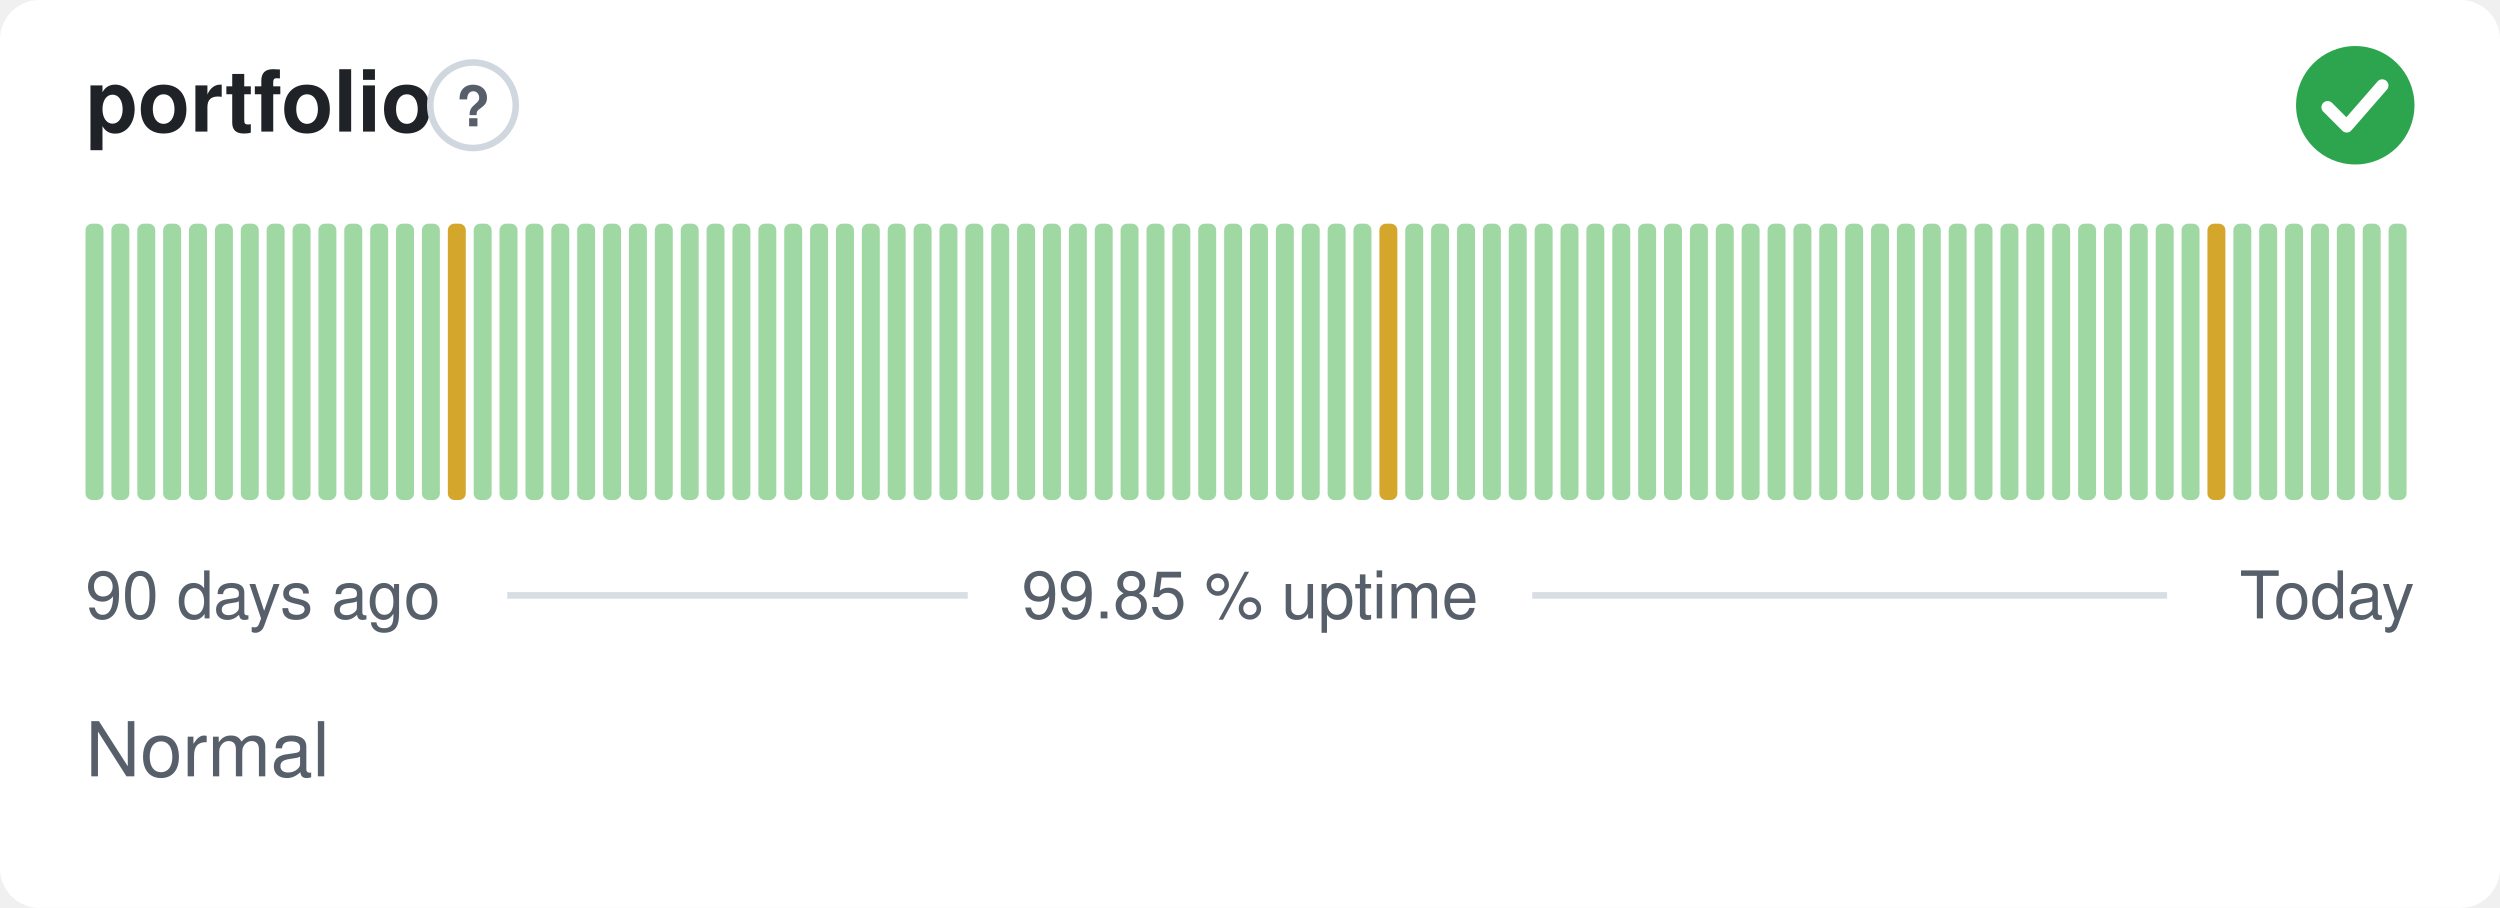
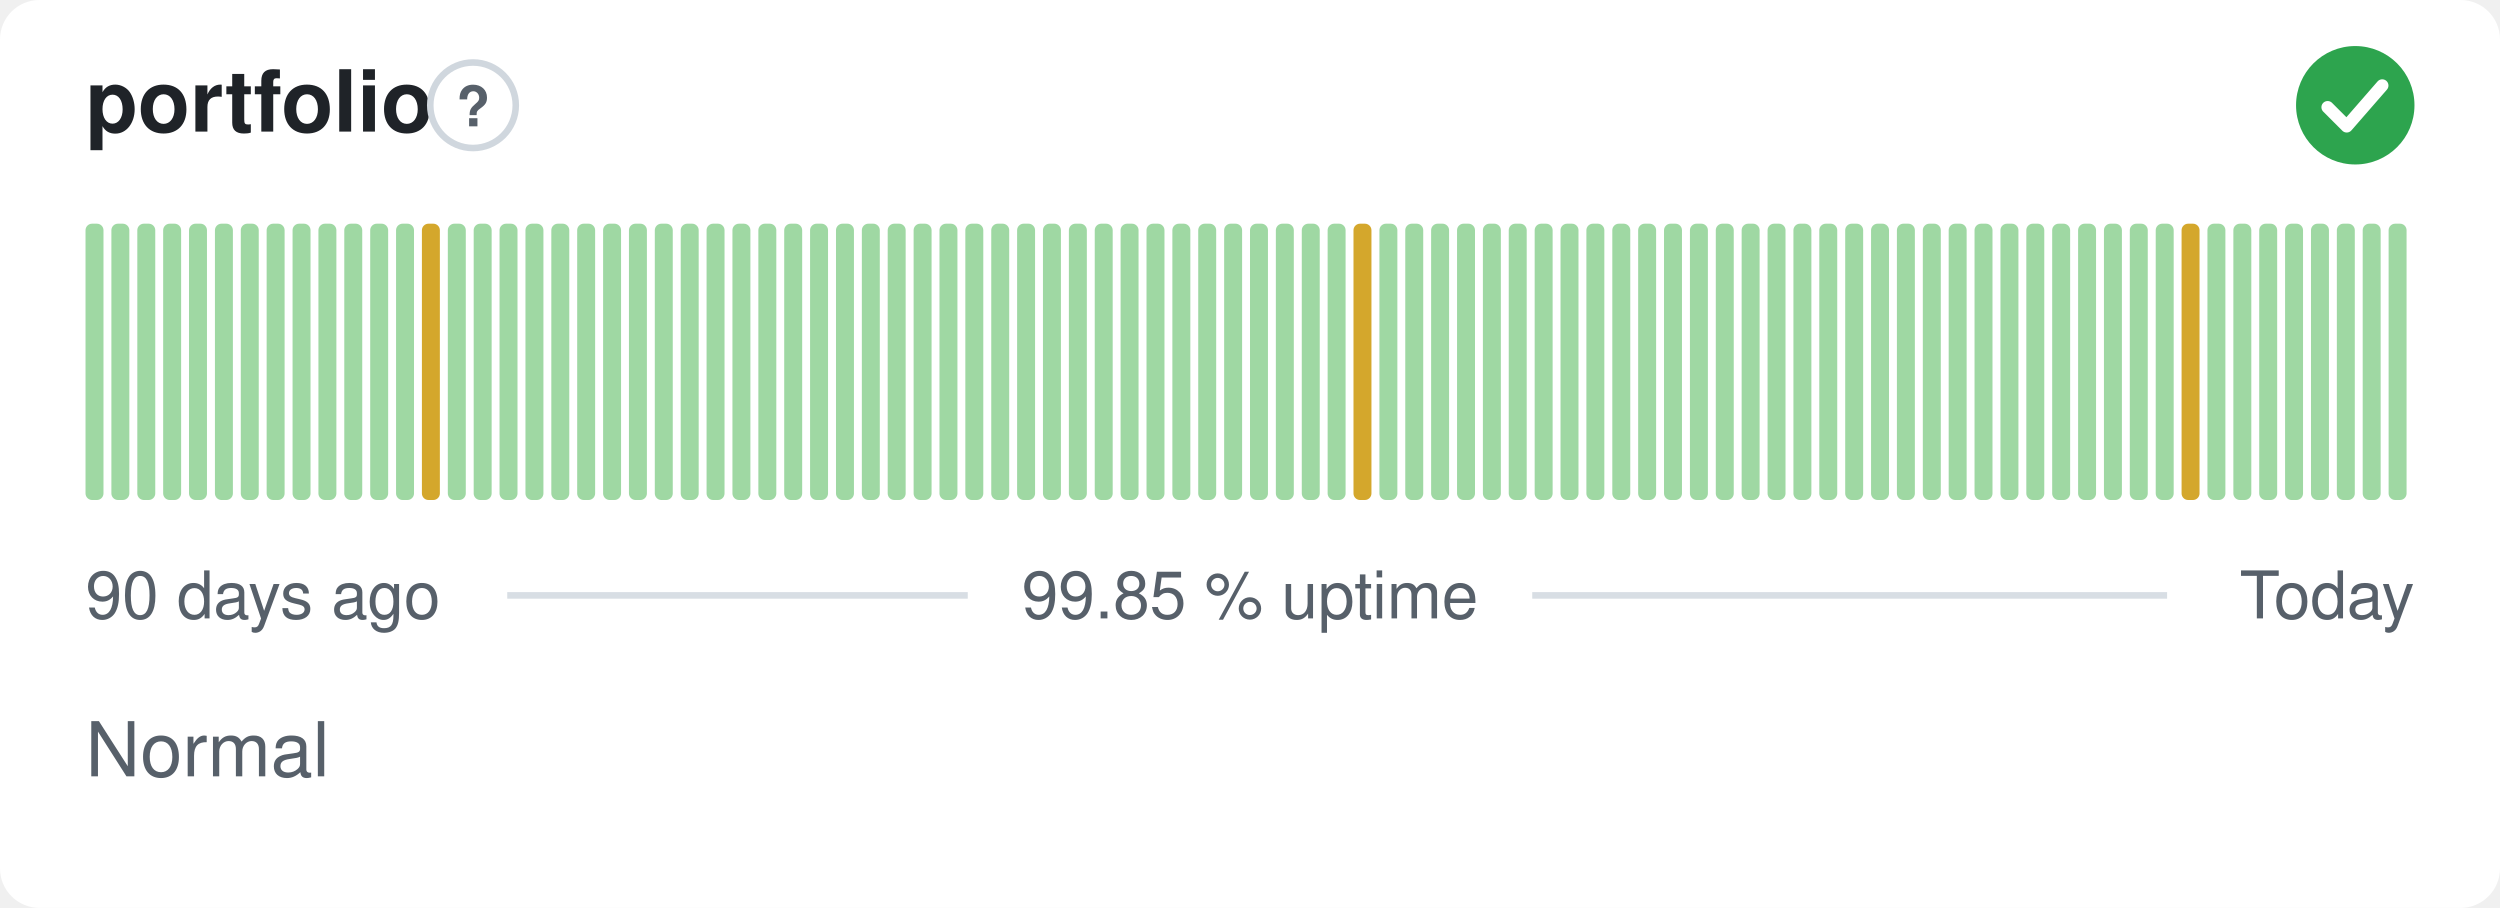
<svg xmlns="http://www.w3.org/2000/svg" width="380" height="138" viewBox="0 0 380 138" role="img" aria-label="portfolio: Normal, 99.85 % uptime over the last 90 days" font-family="-apple-system,BlinkMacSystemFont,'Segoe UI',Helvetica,Arial,sans-serif">
  <style>
    @media (prefers-color-scheme: dark) {
      .bg { fill: #0d1117 }
      .title { fill: #e6edf3 }
      .muted { fill: #8b949e }
      .hint { stroke: #30363d }
      .rule { stroke: #30363d }
      .nodata { fill: #21262d }
    }
  </style>
  <rect class="bg" width="380" height="138" rx="6" fill="#ffffff" />
  <text class="title" x="13" y="20" font-size="13" font-weight="600" fill="#1f2328">portfolio</text>
  <circle class="hint" cx="71.9" cy="16" r="6.5" fill="none" stroke="#d0d7de" stroke-width="1" />
  <text class="muted" x="71.9" y="19.2" text-anchor="middle" font-size="8.5" font-weight="700" fill="#57606a">?</text>
  <circle cx="358" cy="16" r="9" fill="#2da44e" />
  <path d="M353.80 16.30l2.90 2.90 5.40 -6.20" fill="none" stroke="#fff" stroke-width="1.89" stroke-linecap="round" stroke-linejoin="round" />
  <rect x="13.00" y="34.00" width="2.73" height="42.00" rx="1" fill="#9fd8a3" />
  <rect x="16.93" y="34.00" width="2.73" height="42.00" rx="1" fill="#9fd8a3" />
  <rect x="20.87" y="34.00" width="2.73" height="42.00" rx="1" fill="#9fd8a3" />
  <rect x="24.80" y="34.00" width="2.73" height="42.00" rx="1" fill="#9fd8a3" />
  <rect x="28.73" y="34.00" width="2.73" height="42.00" rx="1" fill="#9fd8a3" />
  <rect x="32.67" y="34.00" width="2.73" height="42.00" rx="1" fill="#9fd8a3" />
  <rect x="36.60" y="34.00" width="2.73" height="42.00" rx="1" fill="#9fd8a3" />
  <rect x="40.53" y="34.00" width="2.73" height="42.00" rx="1" fill="#9fd8a3" />
  <rect x="44.47" y="34.00" width="2.73" height="42.00" rx="1" fill="#9fd8a3" />
  <rect x="48.40" y="34.00" width="2.73" height="42.00" rx="1" fill="#9fd8a3" />
  <rect x="52.33" y="34.00" width="2.73" height="42.00" rx="1" fill="#9fd8a3" />
  <rect x="56.27" y="34.00" width="2.73" height="42.00" rx="1" fill="#9fd8a3" />
  <rect x="60.20" y="34.00" width="2.73" height="42.00" rx="1" fill="#9fd8a3" />
-   <rect x="64.13" y="34.00" width="2.73" height="42.00" rx="1" fill="#9fd8a3" />
-   <rect x="68.07" y="34.00" width="2.73" height="42.00" rx="1" fill="#d4a72c" />
+   <rect x="64.13" y="34.00" width="2.73" height="42.00" rx="1" fill="#d4a72c" />
+   <rect x="68.07" y="34.00" width="2.73" height="42.00" rx="1" fill="#9fd8a3" />
  <rect x="72.00" y="34.00" width="2.73" height="42.00" rx="1" fill="#9fd8a3" />
  <rect x="75.93" y="34.00" width="2.73" height="42.00" rx="1" fill="#9fd8a3" />
  <rect x="79.87" y="34.00" width="2.73" height="42.00" rx="1" fill="#9fd8a3" />
  <rect x="83.80" y="34.00" width="2.73" height="42.00" rx="1" fill="#9fd8a3" />
  <rect x="87.73" y="34.00" width="2.73" height="42.00" rx="1" fill="#9fd8a3" />
  <rect x="91.67" y="34.00" width="2.73" height="42.00" rx="1" fill="#9fd8a3" />
  <rect x="95.60" y="34.00" width="2.73" height="42.00" rx="1" fill="#9fd8a3" />
  <rect x="99.53" y="34.00" width="2.73" height="42.00" rx="1" fill="#9fd8a3" />
  <rect x="103.47" y="34.00" width="2.73" height="42.00" rx="1" fill="#9fd8a3" />
  <rect x="107.40" y="34.00" width="2.73" height="42.00" rx="1" fill="#9fd8a3" />
  <rect x="111.33" y="34.00" width="2.73" height="42.00" rx="1" fill="#9fd8a3" />
  <rect x="115.27" y="34.00" width="2.73" height="42.00" rx="1" fill="#9fd8a3" />
  <rect x="119.20" y="34.00" width="2.73" height="42.00" rx="1" fill="#9fd8a3" />
  <rect x="123.13" y="34.00" width="2.73" height="42.00" rx="1" fill="#9fd8a3" />
  <rect x="127.07" y="34.00" width="2.73" height="42.00" rx="1" fill="#9fd8a3" />
  <rect x="131.00" y="34.00" width="2.73" height="42.00" rx="1" fill="#9fd8a3" />
  <rect x="134.93" y="34.00" width="2.73" height="42.00" rx="1" fill="#9fd8a3" />
  <rect x="138.87" y="34.00" width="2.73" height="42.00" rx="1" fill="#9fd8a3" />
  <rect x="142.80" y="34.00" width="2.73" height="42.00" rx="1" fill="#9fd8a3" />
  <rect x="146.73" y="34.00" width="2.73" height="42.00" rx="1" fill="#9fd8a3" />
  <rect x="150.67" y="34.00" width="2.73" height="42.00" rx="1" fill="#9fd8a3" />
  <rect x="154.60" y="34.00" width="2.73" height="42.00" rx="1" fill="#9fd8a3" />
  <rect x="158.53" y="34.00" width="2.73" height="42.00" rx="1" fill="#9fd8a3" />
  <rect x="162.47" y="34.00" width="2.73" height="42.00" rx="1" fill="#9fd8a3" />
  <rect x="166.40" y="34.00" width="2.73" height="42.00" rx="1" fill="#9fd8a3" />
  <rect x="170.33" y="34.00" width="2.73" height="42.00" rx="1" fill="#9fd8a3" />
  <rect x="174.27" y="34.00" width="2.73" height="42.00" rx="1" fill="#9fd8a3" />
  <rect x="178.20" y="34.00" width="2.73" height="42.00" rx="1" fill="#9fd8a3" />
  <rect x="182.13" y="34.00" width="2.73" height="42.00" rx="1" fill="#9fd8a3" />
  <rect x="186.07" y="34.00" width="2.73" height="42.00" rx="1" fill="#9fd8a3" />
  <rect x="190.00" y="34.00" width="2.73" height="42.00" rx="1" fill="#9fd8a3" />
  <rect x="193.93" y="34.00" width="2.73" height="42.00" rx="1" fill="#9fd8a3" />
  <rect x="197.87" y="34.00" width="2.73" height="42.00" rx="1" fill="#9fd8a3" />
  <rect x="201.80" y="34.00" width="2.73" height="42.00" rx="1" fill="#9fd8a3" />
-   <rect x="205.73" y="34.00" width="2.73" height="42.00" rx="1" fill="#9fd8a3" />
-   <rect x="209.67" y="34.00" width="2.73" height="42.00" rx="1" fill="#d4a72c" />
+   <rect x="205.73" y="34.00" width="2.73" height="42.00" rx="1" fill="#d4a72c" />
+   <rect x="209.67" y="34.00" width="2.73" height="42.00" rx="1" fill="#9fd8a3" />
  <rect x="213.60" y="34.00" width="2.73" height="42.00" rx="1" fill="#9fd8a3" />
  <rect x="217.53" y="34.00" width="2.73" height="42.00" rx="1" fill="#9fd8a3" />
  <rect x="221.47" y="34.00" width="2.73" height="42.00" rx="1" fill="#9fd8a3" />
  <rect x="225.40" y="34.00" width="2.73" height="42.00" rx="1" fill="#9fd8a3" />
  <rect x="229.33" y="34.00" width="2.73" height="42.00" rx="1" fill="#9fd8a3" />
  <rect x="233.27" y="34.00" width="2.73" height="42.00" rx="1" fill="#9fd8a3" />
  <rect x="237.20" y="34.00" width="2.73" height="42.00" rx="1" fill="#9fd8a3" />
  <rect x="241.13" y="34.00" width="2.73" height="42.00" rx="1" fill="#9fd8a3" />
  <rect x="245.07" y="34.00" width="2.73" height="42.00" rx="1" fill="#9fd8a3" />
  <rect x="249.00" y="34.00" width="2.73" height="42.00" rx="1" fill="#9fd8a3" />
  <rect x="252.93" y="34.00" width="2.73" height="42.00" rx="1" fill="#9fd8a3" />
  <rect x="256.87" y="34.00" width="2.73" height="42.00" rx="1" fill="#9fd8a3" />
  <rect x="260.80" y="34.00" width="2.73" height="42.00" rx="1" fill="#9fd8a3" />
  <rect x="264.73" y="34.00" width="2.73" height="42.00" rx="1" fill="#9fd8a3" />
  <rect x="268.67" y="34.00" width="2.73" height="42.00" rx="1" fill="#9fd8a3" />
  <rect x="272.60" y="34.00" width="2.73" height="42.00" rx="1" fill="#9fd8a3" />
  <rect x="276.53" y="34.00" width="2.73" height="42.00" rx="1" fill="#9fd8a3" />
  <rect x="280.47" y="34.00" width="2.73" height="42.00" rx="1" fill="#9fd8a3" />
  <rect x="284.40" y="34.00" width="2.73" height="42.00" rx="1" fill="#9fd8a3" />
  <rect x="288.33" y="34.00" width="2.73" height="42.00" rx="1" fill="#9fd8a3" />
  <rect x="292.27" y="34.00" width="2.73" height="42.00" rx="1" fill="#9fd8a3" />
  <rect x="296.20" y="34.00" width="2.73" height="42.00" rx="1" fill="#9fd8a3" />
  <rect x="300.13" y="34.00" width="2.73" height="42.00" rx="1" fill="#9fd8a3" />
  <rect x="304.07" y="34.00" width="2.73" height="42.00" rx="1" fill="#9fd8a3" />
  <rect x="308.00" y="34.00" width="2.73" height="42.00" rx="1" fill="#9fd8a3" />
  <rect x="311.93" y="34.00" width="2.73" height="42.00" rx="1" fill="#9fd8a3" />
  <rect x="315.87" y="34.00" width="2.73" height="42.00" rx="1" fill="#9fd8a3" />
  <rect x="319.80" y="34.00" width="2.73" height="42.00" rx="1" fill="#9fd8a3" />
  <rect x="323.73" y="34.00" width="2.73" height="42.00" rx="1" fill="#9fd8a3" />
  <rect x="327.67" y="34.00" width="2.73" height="42.00" rx="1" fill="#9fd8a3" />
-   <rect x="331.60" y="34.00" width="2.73" height="42.00" rx="1" fill="#9fd8a3" />
-   <rect x="335.53" y="34.00" width="2.73" height="42.00" rx="1" fill="#d4a72c" />
+   <rect x="331.60" y="34.00" width="2.73" height="42.00" rx="1" fill="#d4a72c" />
+   <rect x="335.53" y="34.00" width="2.73" height="42.00" rx="1" fill="#9fd8a3" />
  <rect x="339.47" y="34.00" width="2.73" height="42.00" rx="1" fill="#9fd8a3" />
  <rect x="343.40" y="34.00" width="2.73" height="42.00" rx="1" fill="#9fd8a3" />
  <rect x="347.33" y="34.00" width="2.73" height="42.00" rx="1" fill="#9fd8a3" />
  <rect x="351.27" y="34.00" width="2.73" height="42.00" rx="1" fill="#9fd8a3" />
  <rect x="355.20" y="34.00" width="2.73" height="42.00" rx="1" fill="#9fd8a3" />
  <rect x="359.13" y="34.00" width="2.73" height="42.00" rx="1" fill="#9fd8a3" />
  <rect x="363.07" y="34.00" width="2.73" height="42.00" rx="1" fill="#9fd8a3" />
  <text class="muted" x="13" y="94" font-size="10" fill="#57606a">90 days ago</text>
  <text class="muted" x="190" y="94" text-anchor="middle" font-size="10" fill="#57606a">99.85 % uptime</text>
  <text class="muted" x="367" y="94" text-anchor="end" font-size="10" fill="#57606a">Today</text>
  <line class="rule" x1="77.1" y1="90.5" x2="147.1" y2="90.5" stroke="#d8dee4" stroke-width="1" />
  <line class="rule" x1="232.9" y1="90.5" x2="329.4" y2="90.5" stroke="#d8dee4" stroke-width="1" />
  <text class="muted" x="13" y="118" font-size="11.5" fill="#57606a">Normal</text>
</svg>
